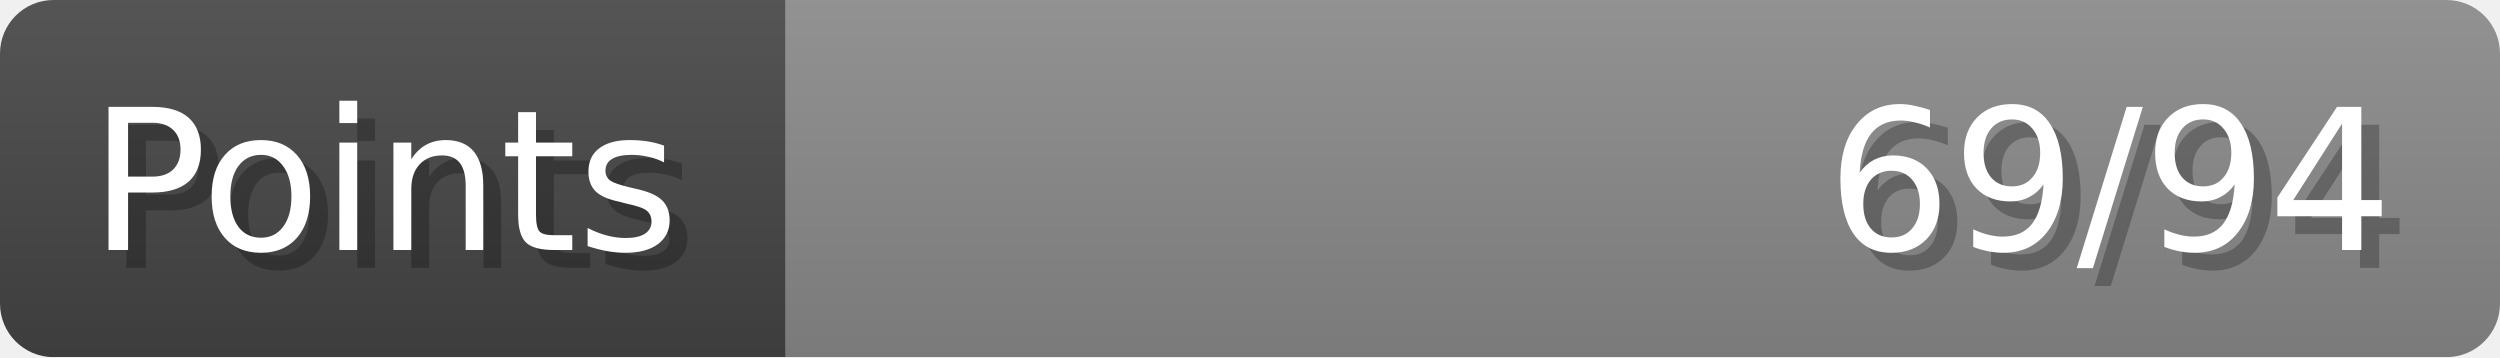
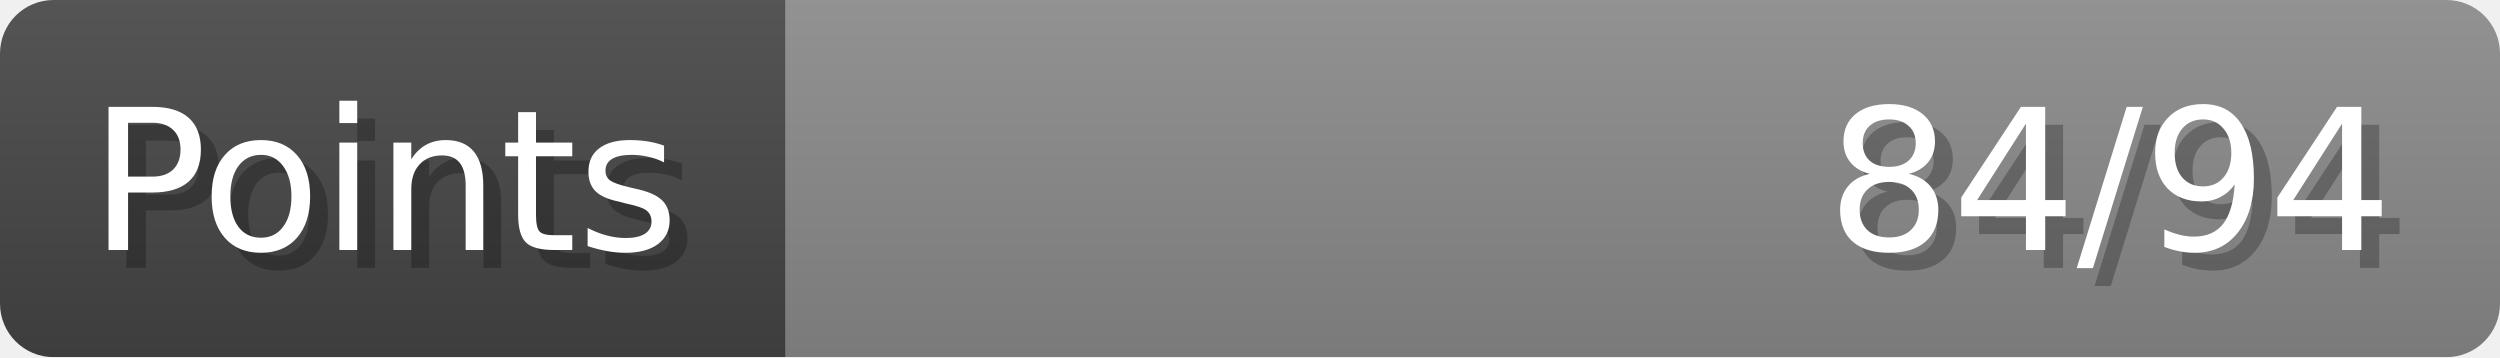
- <svg xmlns="http://www.w3.org/2000/svg" width="140px" height="20px" role="img" aria-label="Points: 69/94">
+ <svg xmlns="http://www.w3.org/2000/svg" width="140px" height="20px" role="img" aria-label="Points: 84/94">
  <linearGradient id="a" x2="0" y2="100%">
    <stop offset="0" stop-opacity=".1" stop-color="#EEE" />
    <stop offset="1" stop-opacity=".1" />
  </linearGradient>
  <mask id="m">
    <rect width="100%" height="100%" rx="3" fill="#FFF" />
  </mask>
  <g mask="url(#m)">
    <rect x="0" y="0" width="44" height="20" fill="#444" />
    <svg x="44" y="0" width="96" height="20">
      <rect width="100%" height="100%" fill="#888888" />
      <rect width="0%" height="100%" fill="#33CC11" transform="">
-         <animate attributeName="width" begin="0.5s" dur="600ms" from="0%" to="73%" repeatCount="1" fill="freeze" calcMode="spline" keyTimes="0; 1" keySplines="0.3, 0.61, 0.355, 1" />
+         <animate attributeName="width" begin="0.5s" dur="600ms" from="0%" to="89%" repeatCount="1" fill="freeze" calcMode="spline" keyTimes="0; 1" keySplines="0.3, 0.61, 0.355, 1" />
      </rect>
    </svg>
    <rect width="140" height="20" fill="url(#a)" />
  </g>
  <g aria-hidden="true" font-size="11" font-family="Verdana, DejaVu Sans, sans-serif" fill="#FFFFFF">
    <text x="6" y="15" fill="#000" opacity="0.25">Points</text>
    <text x="5" y="14">Points</text>
-     <text x="135" y="15" fill="#000" opacity="0.25" text-anchor="end">69/94</text>
-     <text x="134" y="14" text-anchor="end">69/94</text>
+     <text x="135" y="15" fill="#000" opacity="0.25" text-anchor="end">84/94</text>
+     <text x="134" y="14" text-anchor="end">84/94</text>
  </g>
</svg>
